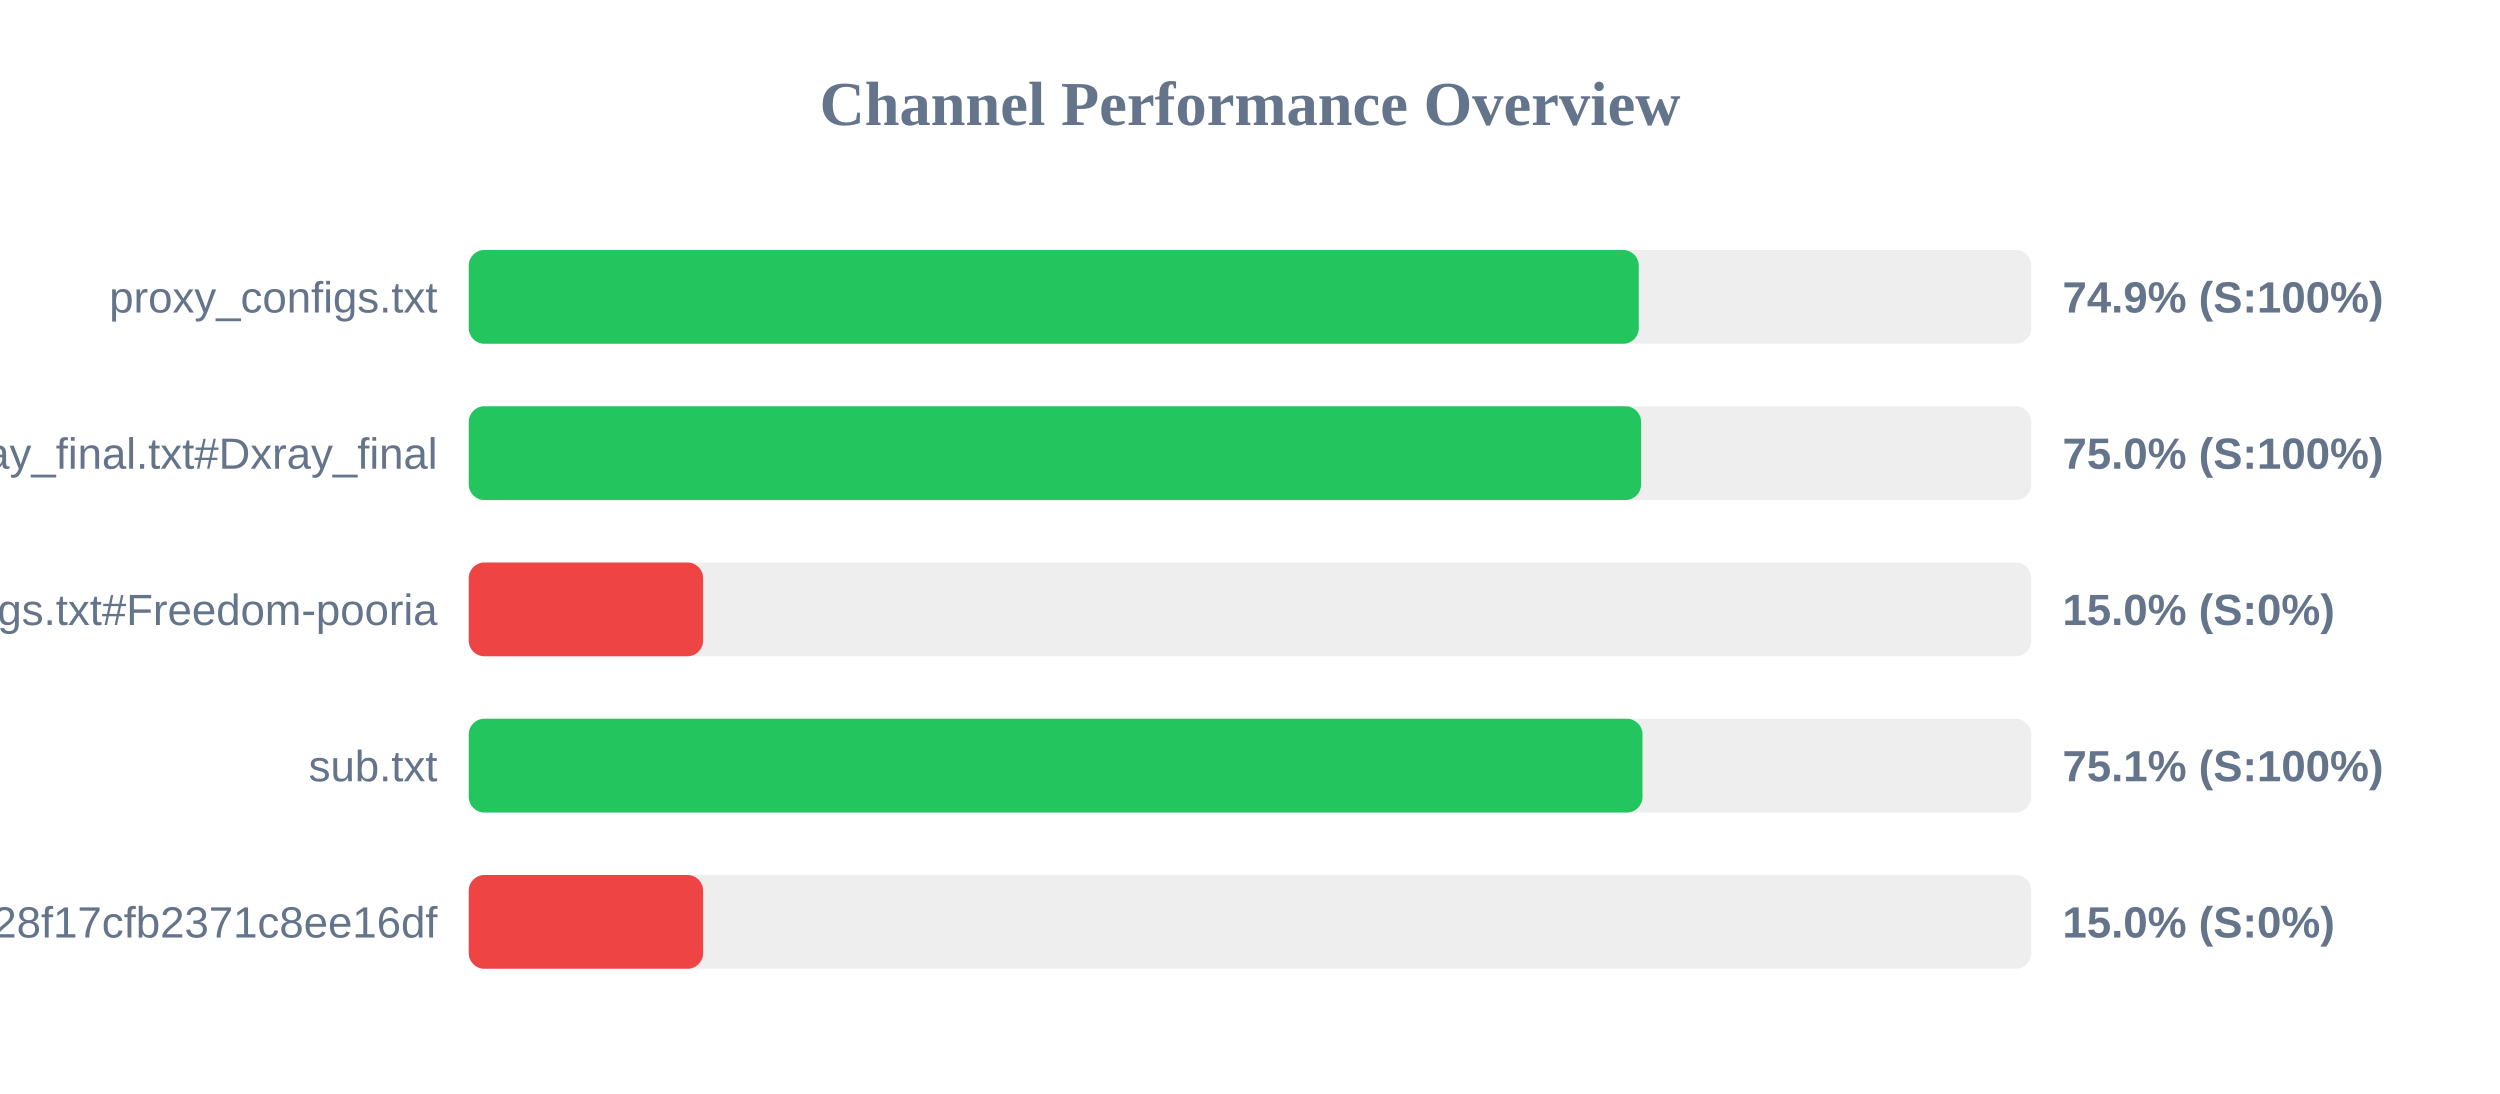
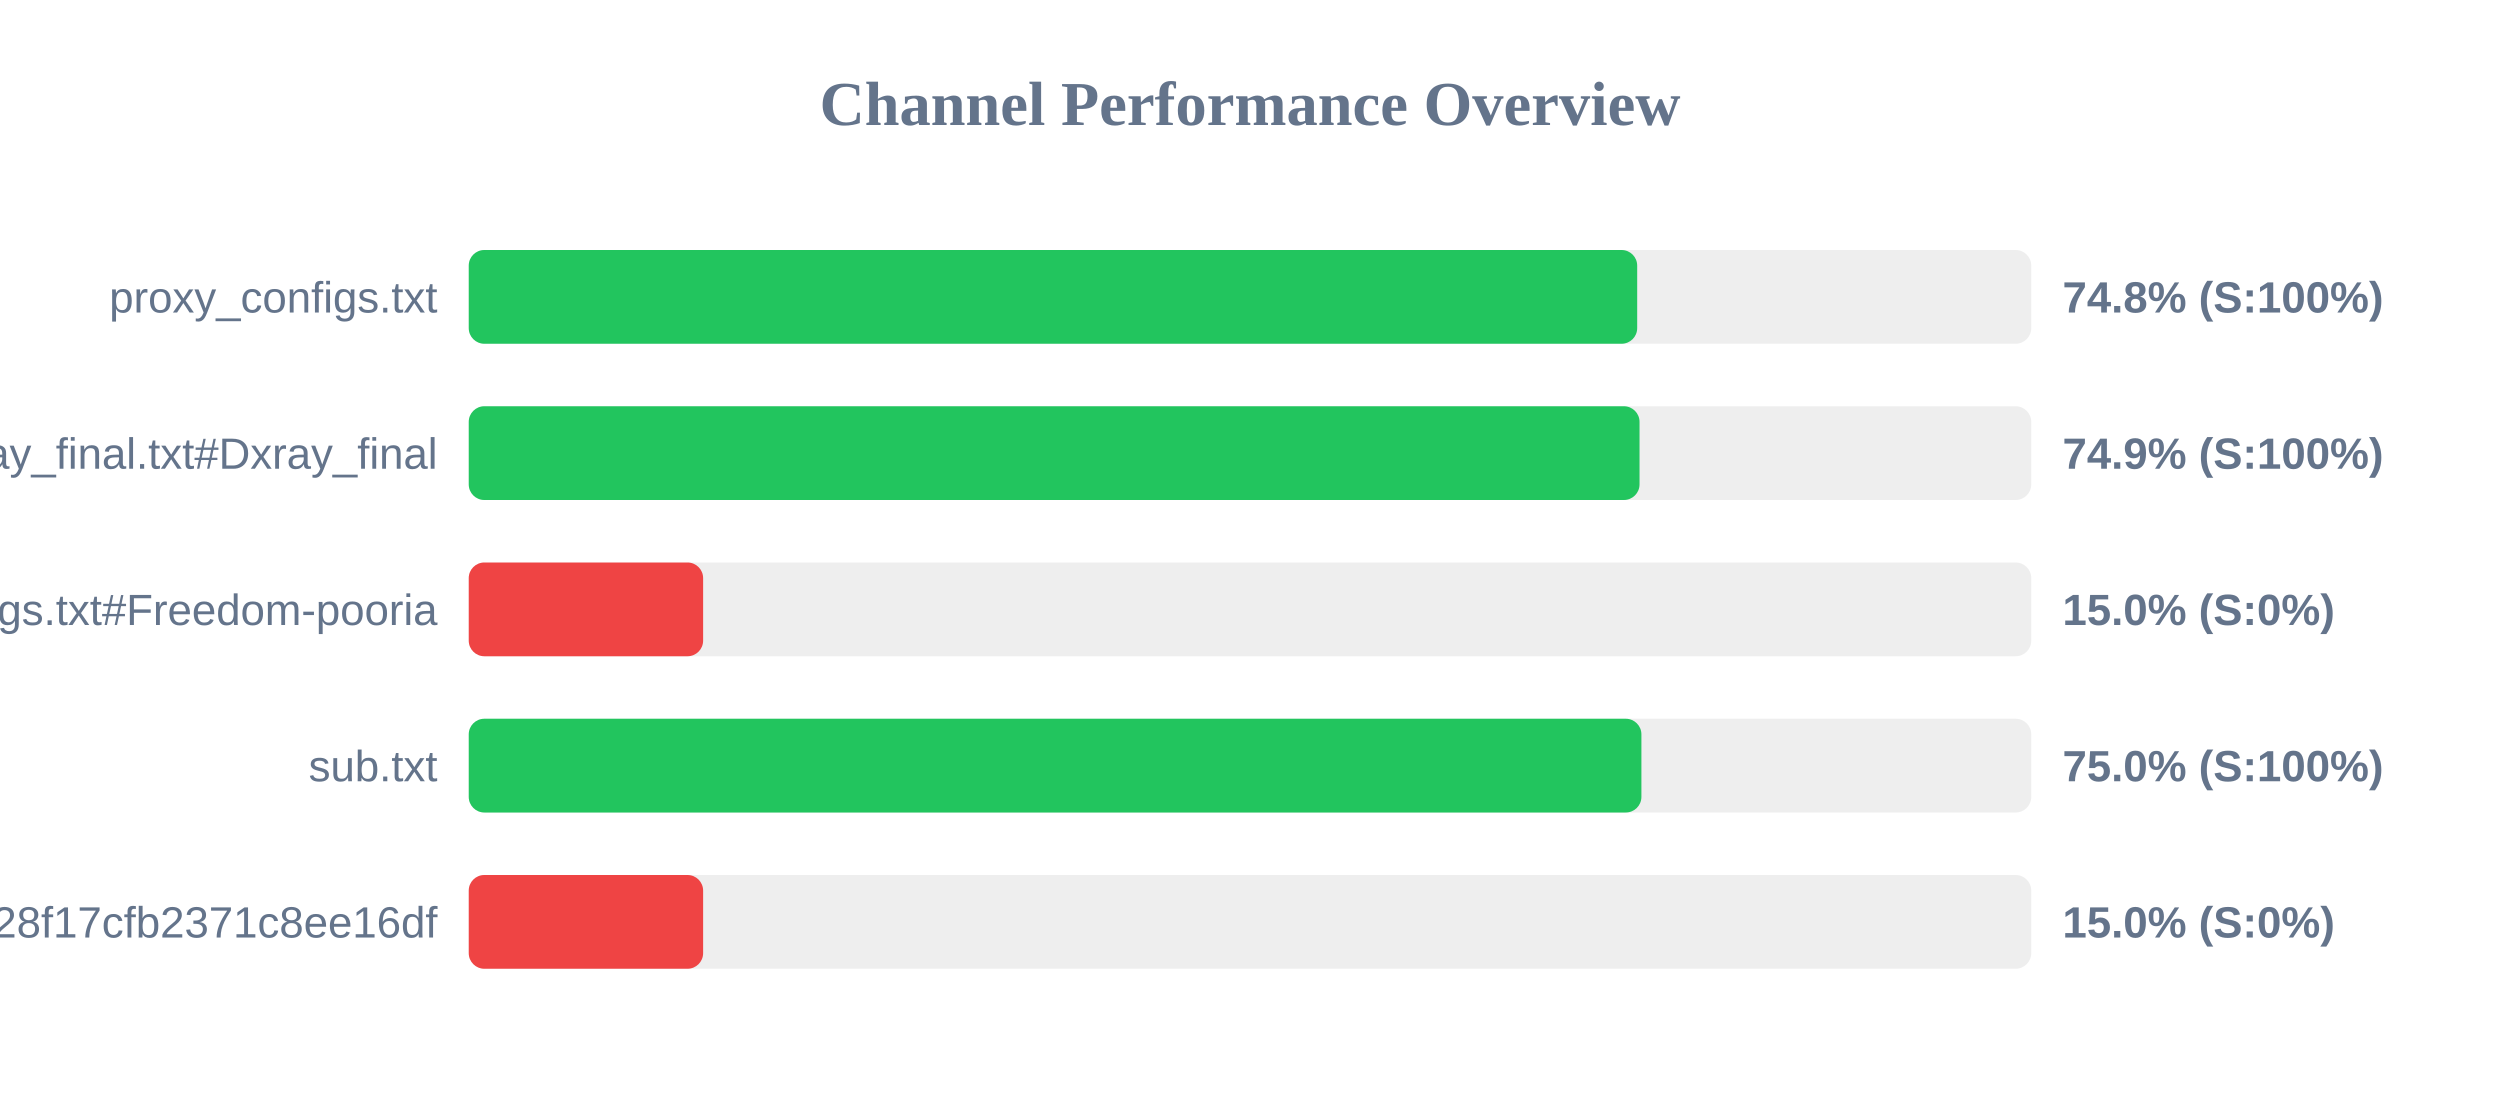
<svg xmlns="http://www.w3.org/2000/svg" width="800" height="350" version="1.1">
  <style>
        .row { font: 14px Arial; fill: #64748b; }
        .score { font: bold 14px Arial; fill: #64748b; }
    </style>
  <text x="400" y="40" text-anchor="middle" font-size="20px" font-weight="bold" fill="#64748b">Channel Performance Overview</text>
  <rect x="150" y="80" width="500" height="30" fill="#eee" rx="5" />
-   <rect x="150" y="80" width="374.4" height="30" fill="#22c55e" rx="5" />
+   <rect x="150" y="80" width="373.9" height="30" fill="#22c55e" rx="5" />
  <text x="140" y="100" text-anchor="end" class="row">proxy_configs.txt</text>
-   <text x="660" y="100" text-anchor="start" class="score">74.9% (S:100%)</text>
+   <text x="660" y="100" text-anchor="start" class="score">74.8% (S:100%)</text>
  <rect x="150" y="130" width="500" height="30" fill="#eee" rx="5" />
-   <rect x="150" y="130" width="375.15" height="30" fill="#22c55e" rx="5" />
+   <rect x="150" y="130" width="374.65" height="30" fill="#22c55e" rx="5" />
  <text x="140" y="150" text-anchor="end" class="row">xray_final.txt#Dxray_final</text>
-   <text x="660" y="150" text-anchor="start" class="score">75.0% (S:100%)</text>
+   <text x="660" y="150" text-anchor="start" class="score">74.9% (S:100%)</text>
  <rect x="150" y="180" width="500" height="30" fill="#eee" rx="5" />
  <rect x="150" y="180" width="75.0" height="30" fill="#ef4444" rx="5" />
  <text x="140" y="200" text-anchor="end" class="row">v2ray_configs.txt#Freedom-pooria</text>
  <text x="660" y="200" text-anchor="start" class="score">15.0% (S:0%)</text>
  <rect x="150" y="230" width="500" height="30" fill="#eee" rx="5" />
-   <rect x="150" y="230" width="375.6" height="30" fill="#22c55e" rx="5" />
+   <rect x="150" y="230" width="375.25" height="30" fill="#22c55e" rx="5" />
  <text x="140" y="250" text-anchor="end" class="row">sub.txt</text>
-   <text x="660" y="250" text-anchor="start" class="score">75.1% (S:100%)</text>
+   <text x="660" y="250" text-anchor="start" class="score">75.0% (S:100%)</text>
  <rect x="150" y="280" width="500" height="30" fill="#eee" rx="5" />
  <rect x="150" y="280" width="75.0" height="30" fill="#ef4444" rx="5" />
  <text x="140" y="300" text-anchor="end" class="row">?token=fedfed7b41b828f17cfb2371c8ee16df</text>
  <text x="660" y="300" text-anchor="start" class="score">15.0% (S:0%)</text>
</svg>
